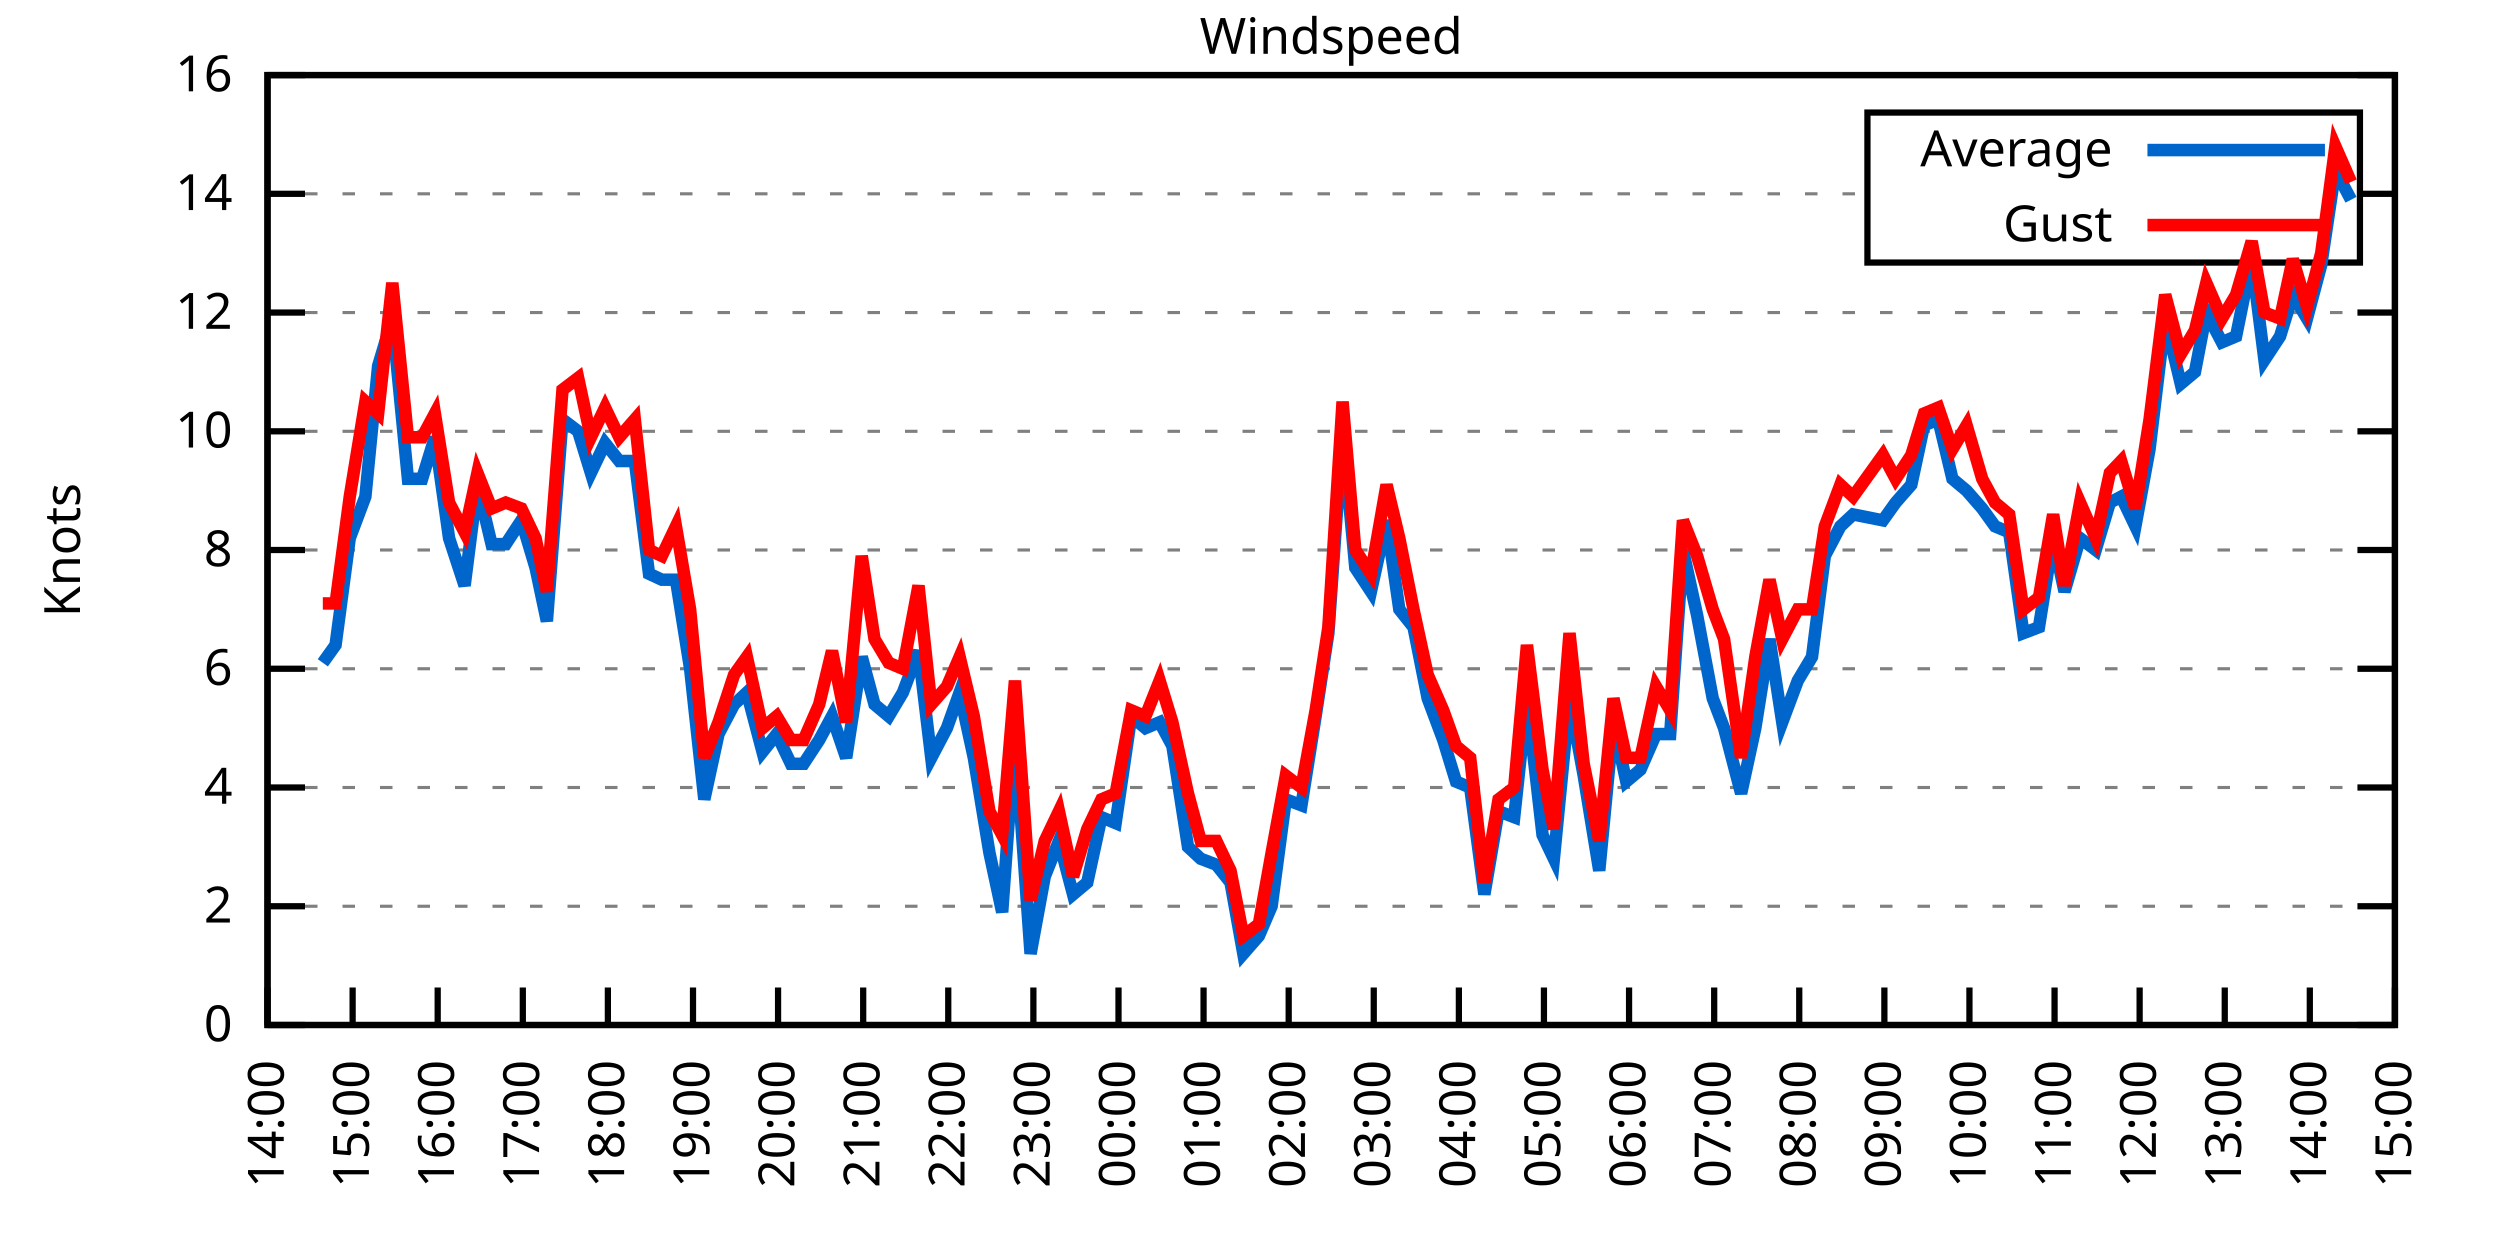
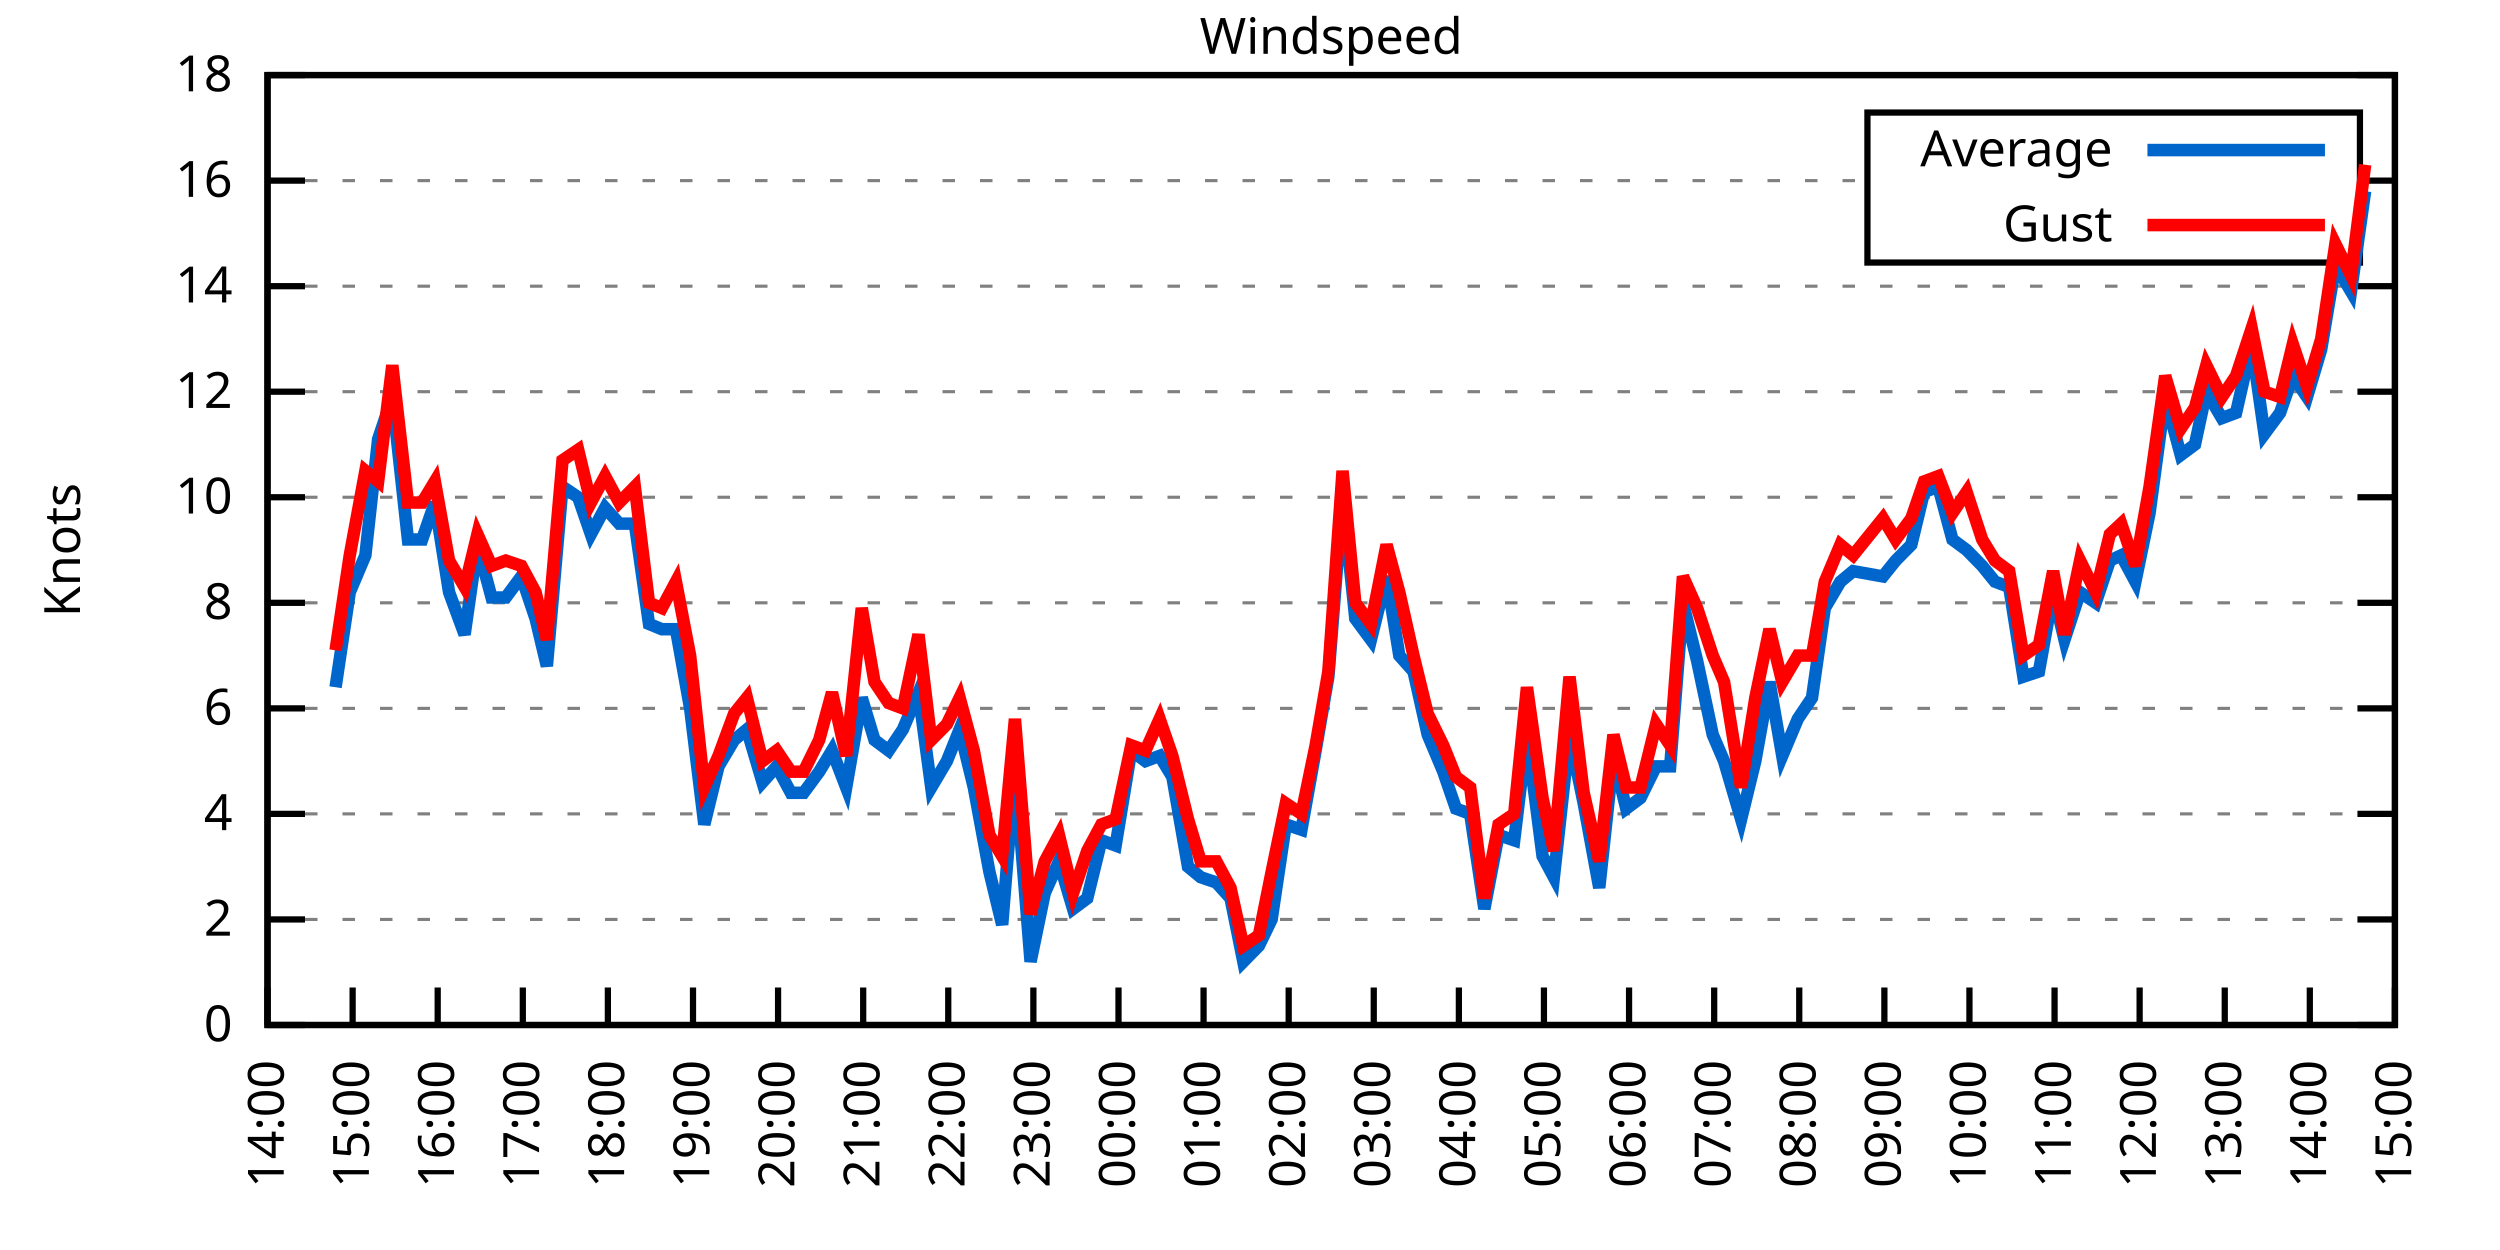
<svg xmlns="http://www.w3.org/2000/svg" xmlns:xlink="http://www.w3.org/1999/xlink" width="400" height="200" viewBox="0 0 400 200">
  <g id="gnuplot_canvas">
    <rect x="0" y="0" width="400" height="200" fill="none" />
    <defs>
      <circle id="gpDot" r="0.5" stroke-width="0.5" stroke="currentColor" />
      <path id="gpPt0" stroke-width="0.333" stroke="currentColor" d="M-1,0 h2 M0,-1 v2" />
      <path id="gpPt1" stroke-width="0.333" stroke="currentColor" d="M-1,-1 L1,1 M1,-1 L-1,1" />
      <path id="gpPt2" stroke-width="0.333" stroke="currentColor" d="M-1,0 L1,0 M0,-1 L0,1 M-1,-1 L1,1 M-1,1 L1,-1" />
      <rect id="gpPt3" stroke-width="0.333" stroke="currentColor" x="-1" y="-1" width="2" height="2" />
      <rect id="gpPt4" stroke-width="0.333" stroke="currentColor" fill="currentColor" x="-1" y="-1" width="2" height="2" />
      <circle id="gpPt5" stroke-width="0.333" stroke="currentColor" cx="0" cy="0" r="1" />
      <use xlink:href="#gpPt5" id="gpPt6" fill="currentColor" stroke="none" />
      <path id="gpPt7" stroke-width="0.333" stroke="currentColor" d="M0,-1.33 L-1.33,0.67 L1.33,0.67 z" />
      <use xlink:href="#gpPt7" id="gpPt8" fill="currentColor" stroke="none" />
      <use xlink:href="#gpPt7" id="gpPt9" stroke="currentColor" transform="rotate(180)" />
      <use xlink:href="#gpPt9" id="gpPt10" fill="currentColor" stroke="none" />
      <use xlink:href="#gpPt3" id="gpPt11" stroke="currentColor" transform="rotate(45)" />
      <use xlink:href="#gpPt11" id="gpPt12" fill="currentColor" stroke="none" />
      <path id="gpPt13" stroke-width="0.333" stroke="currentColor" d="M0,1.330 L1.265,0.411 L0.782,-1.067 L-0.782,-1.076 L-1.265,0.411 z" />
      <use xlink:href="#gpPt13" id="gpPt14" fill="currentColor" stroke="none" />
      <filter id="textbox" filterUnits="objectBoundingBox" x="0" y="0" height="1" width="1">
        <feFlood flood-color="white" flood-opacity="1" result="bgnd" />
        <feComposite in="SourceGraphic" in2="bgnd" operator="atop" />
      </filter>
      <filter id="greybox" filterUnits="objectBoundingBox" x="0" y="0" height="1" width="1">
        <feFlood flood-color="lightgrey" flood-opacity="1" result="grey" />
        <feComposite in="SourceGraphic" in2="grey" operator="atop" />
      </filter>
    </defs>
    <g fill="none" color="white" stroke="currentColor" stroke-width="1.00" stroke-linecap="butt" stroke-linejoin="miter">
</g>
    <g fill="none" color="black" stroke="currentColor" stroke-width="1.00" stroke-linecap="butt" stroke-linejoin="miter">
      <g stroke="none" shape-rendering="crispEdges">
        <polygon fill="rgb(255, 255, 255)" points="42.80,164.00 383.18,164.00 383.18,12.02 42.80,12.02 " />
      </g>
    </g>
    <g fill="none" color="black" stroke="currentColor" stroke-width="1.00" stroke-linecap="butt" stroke-linejoin="miter">
</g>
    <g fill="none" color="black" stroke="black" stroke-width="0.50" stroke-linecap="butt" stroke-linejoin="miter">
</g>
    <g fill="none" color="gray" stroke="currentColor" stroke-width="0.50" stroke-linecap="butt" stroke-linejoin="miter">
      <path stroke="gray" stroke-dasharray="2,4" class="gridline" d="M42.80,164.00 L383.19,164.00  " />
    </g>
    <g fill="none" color="gray" stroke="gray" stroke-width="1.00" stroke-linecap="butt" stroke-linejoin="miter">
</g>
    <g fill="none" color="black" stroke="currentColor" stroke-width="1.00" stroke-linecap="butt" stroke-linejoin="miter">
      <path stroke="black" d="M42.80,164.00 L48.80,164.00 M383.19,164.00 L377.19,164.00  " />
      <g transform="translate(37.20,166.60)" stroke="none" fill="black" font-family="Sans" font-size="8.00" text-anchor="end">
        <text>
          <tspan font-family="Sans"> 0</tspan>
        </text>
      </g>
    </g>
    <g fill="none" color="black" stroke="currentColor" stroke-width="1.00" stroke-linecap="butt" stroke-linejoin="miter">
</g>
    <g fill="none" color="black" stroke="black" stroke-width="0.50" stroke-linecap="butt" stroke-linejoin="miter">
</g>
    <g fill="none" color="gray" stroke="currentColor" stroke-width="0.50" stroke-linecap="butt" stroke-linejoin="miter">
-       <path stroke="gray" stroke-dasharray="2,4" class="gridline" d="M42.80,145.00 L383.19,145.00  " />
-     </g>
-     <g fill="none" color="gray" stroke="gray" stroke-width="1.00" stroke-linecap="butt" stroke-linejoin="miter">
- </g>
-     <g fill="none" color="black" stroke="currentColor" stroke-width="1.00" stroke-linecap="butt" stroke-linejoin="miter">
-       <path stroke="black" d="M42.80,145.00 L48.80,145.00 M383.19,145.00 L377.19,145.00  " />
-       <g transform="translate(37.20,147.60)" stroke="none" fill="black" font-family="Sans" font-size="8.00" text-anchor="end">
+       <path stroke="gray" stroke-dasharray="2,4" class="gridline" d="M42.80,147.11 L383.19,147.11  " />
+     </g>
+     <g fill="none" color="gray" stroke="gray" stroke-width="1.00" stroke-linecap="butt" stroke-linejoin="miter">
+ </g>
+     <g fill="none" color="black" stroke="currentColor" stroke-width="1.00" stroke-linecap="butt" stroke-linejoin="miter">
+       <path stroke="black" d="M42.80,147.11 L48.80,147.11 M383.19,147.11 L377.19,147.11  " />
+       <g transform="translate(37.20,149.71)" stroke="none" fill="black" font-family="Sans" font-size="8.00" text-anchor="end">
        <text>
          <tspan font-family="Sans"> 2</tspan>
        </text>
      </g>
    </g>
    <g fill="none" color="black" stroke="currentColor" stroke-width="1.00" stroke-linecap="butt" stroke-linejoin="miter">
</g>
    <g fill="none" color="black" stroke="black" stroke-width="0.50" stroke-linecap="butt" stroke-linejoin="miter">
</g>
    <g fill="none" color="gray" stroke="currentColor" stroke-width="0.50" stroke-linecap="butt" stroke-linejoin="miter">
-       <path stroke="gray" stroke-dasharray="2,4" class="gridline" d="M42.80,126.00 L383.19,126.00  " />
-     </g>
-     <g fill="none" color="gray" stroke="gray" stroke-width="1.00" stroke-linecap="butt" stroke-linejoin="miter">
- </g>
-     <g fill="none" color="black" stroke="currentColor" stroke-width="1.00" stroke-linecap="butt" stroke-linejoin="miter">
-       <path stroke="black" d="M42.80,126.00 L48.80,126.00 M383.19,126.00 L377.19,126.00  " />
-       <g transform="translate(37.20,128.60)" stroke="none" fill="black" font-family="Sans" font-size="8.00" text-anchor="end">
+       <path stroke="gray" stroke-dasharray="2,4" class="gridline" d="M42.80,130.22 L383.19,130.22  " />
+     </g>
+     <g fill="none" color="gray" stroke="gray" stroke-width="1.00" stroke-linecap="butt" stroke-linejoin="miter">
+ </g>
+     <g fill="none" color="black" stroke="currentColor" stroke-width="1.00" stroke-linecap="butt" stroke-linejoin="miter">
+       <path stroke="black" d="M42.80,130.22 L48.80,130.22 M383.19,130.22 L377.19,130.22  " />
+       <g transform="translate(37.20,132.82)" stroke="none" fill="black" font-family="Sans" font-size="8.00" text-anchor="end">
        <text>
          <tspan font-family="Sans"> 4</tspan>
        </text>
      </g>
    </g>
    <g fill="none" color="black" stroke="currentColor" stroke-width="1.00" stroke-linecap="butt" stroke-linejoin="miter">
</g>
    <g fill="none" color="black" stroke="black" stroke-width="0.50" stroke-linecap="butt" stroke-linejoin="miter">
</g>
    <g fill="none" color="gray" stroke="currentColor" stroke-width="0.50" stroke-linecap="butt" stroke-linejoin="miter">
-       <path stroke="gray" stroke-dasharray="2,4" class="gridline" d="M42.80,107.00 L383.19,107.00  " />
-     </g>
-     <g fill="none" color="gray" stroke="gray" stroke-width="1.00" stroke-linecap="butt" stroke-linejoin="miter">
- </g>
-     <g fill="none" color="black" stroke="currentColor" stroke-width="1.00" stroke-linecap="butt" stroke-linejoin="miter">
-       <path stroke="black" d="M42.80,107.00 L48.80,107.00 M383.19,107.00 L377.19,107.00  " />
-       <g transform="translate(37.20,109.60)" stroke="none" fill="black" font-family="Sans" font-size="8.00" text-anchor="end">
+       <path stroke="gray" stroke-dasharray="2,4" class="gridline" d="M42.80,113.34 L383.19,113.34  " />
+     </g>
+     <g fill="none" color="gray" stroke="gray" stroke-width="1.00" stroke-linecap="butt" stroke-linejoin="miter">
+ </g>
+     <g fill="none" color="black" stroke="currentColor" stroke-width="1.00" stroke-linecap="butt" stroke-linejoin="miter">
+       <path stroke="black" d="M42.80,113.34 L48.80,113.34 M383.19,113.34 L377.19,113.34  " />
+       <g transform="translate(37.20,115.94)" stroke="none" fill="black" font-family="Sans" font-size="8.00" text-anchor="end">
        <text>
          <tspan font-family="Sans"> 6</tspan>
        </text>
      </g>
    </g>
    <g fill="none" color="black" stroke="currentColor" stroke-width="1.00" stroke-linecap="butt" stroke-linejoin="miter">
</g>
    <g fill="none" color="black" stroke="black" stroke-width="0.50" stroke-linecap="butt" stroke-linejoin="miter">
</g>
    <g fill="none" color="gray" stroke="currentColor" stroke-width="0.50" stroke-linecap="butt" stroke-linejoin="miter">
-       <path stroke="gray" stroke-dasharray="2,4" class="gridline" d="M42.80,88.00 L383.19,88.00  " />
-     </g>
-     <g fill="none" color="gray" stroke="gray" stroke-width="1.00" stroke-linecap="butt" stroke-linejoin="miter">
- </g>
-     <g fill="none" color="black" stroke="currentColor" stroke-width="1.00" stroke-linecap="butt" stroke-linejoin="miter">
-       <path stroke="black" d="M42.80,88.00 L48.80,88.00 M383.19,88.00 L377.19,88.00  " />
-       <g transform="translate(37.20,90.60)" stroke="none" fill="black" font-family="Sans" font-size="8.00" text-anchor="end">
+       <path stroke="gray" stroke-dasharray="2,4" class="gridline" d="M42.80,96.45 L383.19,96.45  " />
+     </g>
+     <g fill="none" color="gray" stroke="gray" stroke-width="1.00" stroke-linecap="butt" stroke-linejoin="miter">
+ </g>
+     <g fill="none" color="black" stroke="currentColor" stroke-width="1.00" stroke-linecap="butt" stroke-linejoin="miter">
+       <path stroke="black" d="M42.80,96.45 L48.80,96.45 M383.19,96.45 L377.19,96.45  " />
+       <g transform="translate(37.20,99.05)" stroke="none" fill="black" font-family="Sans" font-size="8.00" text-anchor="end">
        <text>
          <tspan font-family="Sans"> 8</tspan>
        </text>
      </g>
    </g>
    <g fill="none" color="black" stroke="currentColor" stroke-width="1.00" stroke-linecap="butt" stroke-linejoin="miter">
</g>
    <g fill="none" color="black" stroke="black" stroke-width="0.50" stroke-linecap="butt" stroke-linejoin="miter">
</g>
    <g fill="none" color="gray" stroke="currentColor" stroke-width="0.50" stroke-linecap="butt" stroke-linejoin="miter">
-       <path stroke="gray" stroke-dasharray="2,4" class="gridline" d="M42.80,69.01 L383.19,69.01  " />
-     </g>
-     <g fill="none" color="gray" stroke="gray" stroke-width="1.00" stroke-linecap="butt" stroke-linejoin="miter">
- </g>
-     <g fill="none" color="black" stroke="currentColor" stroke-width="1.00" stroke-linecap="butt" stroke-linejoin="miter">
-       <path stroke="black" d="M42.80,69.01 L48.80,69.01 M383.19,69.01 L377.19,69.01  " />
-       <g transform="translate(37.20,71.61)" stroke="none" fill="black" font-family="Sans" font-size="8.00" text-anchor="end">
+       <path stroke="gray" stroke-dasharray="2,4" class="gridline" d="M42.80,79.56 L383.19,79.56  " />
+     </g>
+     <g fill="none" color="gray" stroke="gray" stroke-width="1.00" stroke-linecap="butt" stroke-linejoin="miter">
+ </g>
+     <g fill="none" color="black" stroke="currentColor" stroke-width="1.00" stroke-linecap="butt" stroke-linejoin="miter">
+       <path stroke="black" d="M42.80,79.56 L48.80,79.56 M383.19,79.56 L377.19,79.56  " />
+       <g transform="translate(37.20,82.16)" stroke="none" fill="black" font-family="Sans" font-size="8.00" text-anchor="end">
        <text>
          <tspan font-family="Sans"> 10</tspan>
        </text>
      </g>
    </g>
    <g fill="none" color="black" stroke="currentColor" stroke-width="1.00" stroke-linecap="butt" stroke-linejoin="miter">
</g>
    <g fill="none" color="black" stroke="black" stroke-width="0.50" stroke-linecap="butt" stroke-linejoin="miter">
</g>
    <g fill="none" color="gray" stroke="currentColor" stroke-width="0.50" stroke-linecap="butt" stroke-linejoin="miter">
-       <path stroke="gray" stroke-dasharray="2,4" class="gridline" d="M42.80,50.01 L383.19,50.01  " />
-     </g>
-     <g fill="none" color="gray" stroke="gray" stroke-width="1.00" stroke-linecap="butt" stroke-linejoin="miter">
- </g>
-     <g fill="none" color="black" stroke="currentColor" stroke-width="1.00" stroke-linecap="butt" stroke-linejoin="miter">
-       <path stroke="black" d="M42.80,50.01 L48.80,50.01 M383.19,50.01 L377.19,50.01  " />
-       <g transform="translate(37.20,52.61)" stroke="none" fill="black" font-family="Sans" font-size="8.00" text-anchor="end">
+       <path stroke="gray" stroke-dasharray="2,4" class="gridline" d="M42.80,62.67 L383.19,62.67  " />
+     </g>
+     <g fill="none" color="gray" stroke="gray" stroke-width="1.00" stroke-linecap="butt" stroke-linejoin="miter">
+ </g>
+     <g fill="none" color="black" stroke="currentColor" stroke-width="1.00" stroke-linecap="butt" stroke-linejoin="miter">
+       <path stroke="black" d="M42.80,62.67 L48.80,62.67 M383.19,62.67 L377.19,62.67  " />
+       <g transform="translate(37.20,65.27)" stroke="none" fill="black" font-family="Sans" font-size="8.00" text-anchor="end">
        <text>
          <tspan font-family="Sans"> 12</tspan>
        </text>
      </g>
    </g>
    <g fill="none" color="black" stroke="currentColor" stroke-width="1.00" stroke-linecap="butt" stroke-linejoin="miter">
</g>
    <g fill="none" color="black" stroke="black" stroke-width="0.50" stroke-linecap="butt" stroke-linejoin="miter">
</g>
    <g fill="none" color="gray" stroke="currentColor" stroke-width="0.50" stroke-linecap="butt" stroke-linejoin="miter">
-       <path stroke="gray" stroke-dasharray="2,4" class="gridline" d="M42.80,31.01 L298.79,31.01 M377.59,31.01 L383.19,31.01  " />
-     </g>
-     <g fill="none" color="gray" stroke="gray" stroke-width="1.00" stroke-linecap="butt" stroke-linejoin="miter">
- </g>
-     <g fill="none" color="black" stroke="currentColor" stroke-width="1.00" stroke-linecap="butt" stroke-linejoin="miter">
-       <path stroke="black" d="M42.80,31.01 L48.80,31.01 M383.19,31.01 L377.19,31.01  " />
-       <g transform="translate(37.20,33.61)" stroke="none" fill="black" font-family="Sans" font-size="8.00" text-anchor="end">
+       <path stroke="gray" stroke-dasharray="2,4" class="gridline" d="M42.80,45.79 L383.19,45.79  " />
+     </g>
+     <g fill="none" color="gray" stroke="gray" stroke-width="1.00" stroke-linecap="butt" stroke-linejoin="miter">
+ </g>
+     <g fill="none" color="black" stroke="currentColor" stroke-width="1.00" stroke-linecap="butt" stroke-linejoin="miter">
+       <path stroke="black" d="M42.80,45.79 L48.80,45.79 M383.19,45.79 L377.19,45.79  " />
+       <g transform="translate(37.20,48.39)" stroke="none" fill="black" font-family="Sans" font-size="8.00" text-anchor="end">
        <text>
          <tspan font-family="Sans"> 14</tspan>
+         </text>
+       </g>
+     </g>
+     <g fill="none" color="black" stroke="currentColor" stroke-width="1.00" stroke-linecap="butt" stroke-linejoin="miter">
+ </g>
+     <g fill="none" color="black" stroke="black" stroke-width="0.50" stroke-linecap="butt" stroke-linejoin="miter">
+ </g>
+     <g fill="none" color="gray" stroke="currentColor" stroke-width="0.50" stroke-linecap="butt" stroke-linejoin="miter">
+       <path stroke="gray" stroke-dasharray="2,4" class="gridline" d="M42.80,28.90 L298.79,28.90 M377.59,28.90 L383.19,28.90  " />
+     </g>
+     <g fill="none" color="gray" stroke="gray" stroke-width="1.00" stroke-linecap="butt" stroke-linejoin="miter">
+ </g>
+     <g fill="none" color="black" stroke="currentColor" stroke-width="1.00" stroke-linecap="butt" stroke-linejoin="miter">
+       <path stroke="black" d="M42.80,28.90 L48.80,28.90 M383.19,28.90 L377.19,28.90  " />
+       <g transform="translate(37.20,31.50)" stroke="none" fill="black" font-family="Sans" font-size="8.00" text-anchor="end">
+         <text>
+           <tspan font-family="Sans"> 16</tspan>
        </text>
      </g>
    </g>
    <g fill="none" color="black" stroke="currentColor" stroke-width="1.00" stroke-linecap="butt" stroke-linejoin="miter">
</g>
    <g fill="none" color="black" stroke="black" stroke-width="0.50" stroke-linecap="butt" stroke-linejoin="miter">
</g>
    <g fill="none" color="gray" stroke="currentColor" stroke-width="0.50" stroke-linecap="butt" stroke-linejoin="miter">
      <path stroke="gray" stroke-dasharray="2,4" class="gridline" d="M42.80,12.01 L383.19,12.01  " />
    </g>
    <g fill="none" color="gray" stroke="gray" stroke-width="1.00" stroke-linecap="butt" stroke-linejoin="miter">
</g>
    <g fill="none" color="black" stroke="currentColor" stroke-width="1.00" stroke-linecap="butt" stroke-linejoin="miter">
      <path stroke="black" d="M42.80,12.01 L48.80,12.01 M383.19,12.01 L377.19,12.01  " />
      <g transform="translate(37.20,14.61)" stroke="none" fill="black" font-family="Sans" font-size="8.00" text-anchor="end">
        <text>
-           <tspan font-family="Sans"> 16</tspan>
+           <tspan font-family="Sans"> 18</tspan>
        </text>
      </g>
    </g>
    <g fill="none" color="black" stroke="currentColor" stroke-width="1.00" stroke-linecap="butt" stroke-linejoin="miter">
      <path stroke="black" d="M42.80,164.00 L42.80,158.00  " />
      <g transform="translate(45.40,169.60) rotate(270.00)" stroke="none" fill="black" font-family="Sans" font-size="8.00" text-anchor="end">
        <text>
          <tspan font-family="Sans">14:00</tspan>
        </text>
      </g>
    </g>
    <g fill="none" color="black" stroke="currentColor" stroke-width="1.00" stroke-linecap="butt" stroke-linejoin="miter">
      <path stroke="black" d="M56.42,164.00 L56.42,158.00  " />
      <g transform="translate(59.02,169.60) rotate(270.00)" stroke="none" fill="black" font-family="Sans" font-size="8.00" text-anchor="end">
        <text>
          <tspan font-family="Sans">15:00</tspan>
        </text>
      </g>
    </g>
    <g fill="none" color="black" stroke="currentColor" stroke-width="1.00" stroke-linecap="butt" stroke-linejoin="miter">
      <path stroke="black" d="M70.03,164.00 L70.03,158.00  " />
      <g transform="translate(72.63,169.60) rotate(270.00)" stroke="none" fill="black" font-family="Sans" font-size="8.00" text-anchor="end">
        <text>
          <tspan font-family="Sans">16:00</tspan>
        </text>
      </g>
    </g>
    <g fill="none" color="black" stroke="currentColor" stroke-width="1.00" stroke-linecap="butt" stroke-linejoin="miter">
      <path stroke="black" d="M83.65,164.00 L83.65,158.00  " />
      <g transform="translate(86.25,169.60) rotate(270.00)" stroke="none" fill="black" font-family="Sans" font-size="8.00" text-anchor="end">
        <text>
          <tspan font-family="Sans">17:00</tspan>
        </text>
      </g>
    </g>
    <g fill="none" color="black" stroke="currentColor" stroke-width="1.00" stroke-linecap="butt" stroke-linejoin="miter">
      <path stroke="black" d="M97.26,164.00 L97.26,158.00  " />
      <g transform="translate(99.86,169.60) rotate(270.00)" stroke="none" fill="black" font-family="Sans" font-size="8.00" text-anchor="end">
        <text>
          <tspan font-family="Sans">18:00</tspan>
        </text>
      </g>
    </g>
    <g fill="none" color="black" stroke="currentColor" stroke-width="1.00" stroke-linecap="butt" stroke-linejoin="miter">
      <path stroke="black" d="M110.88,164.00 L110.88,158.00  " />
      <g transform="translate(113.48,169.60) rotate(270.00)" stroke="none" fill="black" font-family="Sans" font-size="8.00" text-anchor="end">
        <text>
          <tspan font-family="Sans">19:00</tspan>
        </text>
      </g>
    </g>
    <g fill="none" color="black" stroke="currentColor" stroke-width="1.00" stroke-linecap="butt" stroke-linejoin="miter">
      <path stroke="black" d="M124.49,164.00 L124.49,158.00  " />
      <g transform="translate(127.09,169.60) rotate(270.00)" stroke="none" fill="black" font-family="Sans" font-size="8.00" text-anchor="end">
        <text>
          <tspan font-family="Sans">20:00</tspan>
        </text>
      </g>
    </g>
    <g fill="none" color="black" stroke="currentColor" stroke-width="1.00" stroke-linecap="butt" stroke-linejoin="miter">
      <path stroke="black" d="M138.11,164.00 L138.11,158.00  " />
      <g transform="translate(140.71,169.60) rotate(270.00)" stroke="none" fill="black" font-family="Sans" font-size="8.00" text-anchor="end">
        <text>
          <tspan font-family="Sans">21:00</tspan>
        </text>
      </g>
    </g>
    <g fill="none" color="black" stroke="currentColor" stroke-width="1.00" stroke-linecap="butt" stroke-linejoin="miter">
      <path stroke="black" d="M151.72,164.00 L151.72,158.00  " />
      <g transform="translate(154.32,169.60) rotate(270.00)" stroke="none" fill="black" font-family="Sans" font-size="8.00" text-anchor="end">
        <text>
          <tspan font-family="Sans">22:00</tspan>
        </text>
      </g>
    </g>
    <g fill="none" color="black" stroke="currentColor" stroke-width="1.00" stroke-linecap="butt" stroke-linejoin="miter">
      <path stroke="black" d="M165.34,164.00 L165.34,158.00  " />
      <g transform="translate(167.94,169.60) rotate(270.00)" stroke="none" fill="black" font-family="Sans" font-size="8.00" text-anchor="end">
        <text>
          <tspan font-family="Sans">23:00</tspan>
        </text>
      </g>
    </g>
    <g fill="none" color="black" stroke="currentColor" stroke-width="1.00" stroke-linecap="butt" stroke-linejoin="miter">
      <path stroke="black" d="M178.96,164.00 L178.96,158.00  " />
      <g transform="translate(181.56,169.60) rotate(270.00)" stroke="none" fill="black" font-family="Sans" font-size="8.00" text-anchor="end">
        <text>
          <tspan font-family="Sans">00:00</tspan>
        </text>
      </g>
    </g>
    <g fill="none" color="black" stroke="currentColor" stroke-width="1.00" stroke-linecap="butt" stroke-linejoin="miter">
      <path stroke="black" d="M192.57,164.00 L192.57,158.00  " />
      <g transform="translate(195.17,169.60) rotate(270.00)" stroke="none" fill="black" font-family="Sans" font-size="8.00" text-anchor="end">
        <text>
          <tspan font-family="Sans">01:00</tspan>
        </text>
      </g>
    </g>
    <g fill="none" color="black" stroke="currentColor" stroke-width="1.00" stroke-linecap="butt" stroke-linejoin="miter">
      <path stroke="black" d="M206.19,164.00 L206.19,158.00  " />
      <g transform="translate(208.79,169.60) rotate(270.00)" stroke="none" fill="black" font-family="Sans" font-size="8.00" text-anchor="end">
        <text>
          <tspan font-family="Sans">02:00</tspan>
        </text>
      </g>
    </g>
    <g fill="none" color="black" stroke="currentColor" stroke-width="1.00" stroke-linecap="butt" stroke-linejoin="miter">
      <path stroke="black" d="M219.80,164.00 L219.80,158.00  " />
      <g transform="translate(222.40,169.60) rotate(270.00)" stroke="none" fill="black" font-family="Sans" font-size="8.00" text-anchor="end">
        <text>
          <tspan font-family="Sans">03:00</tspan>
        </text>
      </g>
    </g>
    <g fill="none" color="black" stroke="currentColor" stroke-width="1.00" stroke-linecap="butt" stroke-linejoin="miter">
      <path stroke="black" d="M233.42,164.00 L233.42,158.00  " />
      <g transform="translate(236.02,169.60) rotate(270.00)" stroke="none" fill="black" font-family="Sans" font-size="8.00" text-anchor="end">
        <text>
          <tspan font-family="Sans">04:00</tspan>
        </text>
      </g>
    </g>
    <g fill="none" color="black" stroke="currentColor" stroke-width="1.00" stroke-linecap="butt" stroke-linejoin="miter">
      <path stroke="black" d="M247.03,164.00 L247.03,158.00  " />
      <g transform="translate(249.63,169.60) rotate(270.00)" stroke="none" fill="black" font-family="Sans" font-size="8.00" text-anchor="end">
        <text>
          <tspan font-family="Sans">05:00</tspan>
        </text>
      </g>
    </g>
    <g fill="none" color="black" stroke="currentColor" stroke-width="1.00" stroke-linecap="butt" stroke-linejoin="miter">
      <path stroke="black" d="M260.65,164.00 L260.65,158.00  " />
      <g transform="translate(263.25,169.60) rotate(270.00)" stroke="none" fill="black" font-family="Sans" font-size="8.00" text-anchor="end">
        <text>
          <tspan font-family="Sans">06:00</tspan>
        </text>
      </g>
    </g>
    <g fill="none" color="black" stroke="currentColor" stroke-width="1.00" stroke-linecap="butt" stroke-linejoin="miter">
      <path stroke="black" d="M274.27,164.00 L274.27,158.00  " />
      <g transform="translate(276.87,169.60) rotate(270.00)" stroke="none" fill="black" font-family="Sans" font-size="8.00" text-anchor="end">
        <text>
          <tspan font-family="Sans">07:00</tspan>
        </text>
      </g>
    </g>
    <g fill="none" color="black" stroke="currentColor" stroke-width="1.00" stroke-linecap="butt" stroke-linejoin="miter">
      <path stroke="black" d="M287.88,164.00 L287.88,158.00  " />
      <g transform="translate(290.48,169.60) rotate(270.00)" stroke="none" fill="black" font-family="Sans" font-size="8.00" text-anchor="end">
        <text>
          <tspan font-family="Sans">08:00</tspan>
        </text>
      </g>
    </g>
    <g fill="none" color="black" stroke="currentColor" stroke-width="1.00" stroke-linecap="butt" stroke-linejoin="miter">
      <path stroke="black" d="M301.50,164.00 L301.50,158.00  " />
      <g transform="translate(304.10,169.60) rotate(270.00)" stroke="none" fill="black" font-family="Sans" font-size="8.00" text-anchor="end">
        <text>
          <tspan font-family="Sans">09:00</tspan>
        </text>
      </g>
    </g>
    <g fill="none" color="black" stroke="currentColor" stroke-width="1.00" stroke-linecap="butt" stroke-linejoin="miter">
      <path stroke="black" d="M315.11,164.00 L315.11,158.00  " />
      <g transform="translate(317.71,169.60) rotate(270.00)" stroke="none" fill="black" font-family="Sans" font-size="8.00" text-anchor="end">
        <text>
          <tspan font-family="Sans">10:00</tspan>
        </text>
      </g>
    </g>
    <g fill="none" color="black" stroke="currentColor" stroke-width="1.00" stroke-linecap="butt" stroke-linejoin="miter">
      <path stroke="black" d="M328.73,164.00 L328.73,158.00  " />
      <g transform="translate(331.33,169.60) rotate(270.00)" stroke="none" fill="black" font-family="Sans" font-size="8.00" text-anchor="end">
        <text>
          <tspan font-family="Sans">11:00</tspan>
        </text>
      </g>
    </g>
    <g fill="none" color="black" stroke="currentColor" stroke-width="1.00" stroke-linecap="butt" stroke-linejoin="miter">
      <path stroke="black" d="M342.34,164.00 L342.34,158.00  " />
      <g transform="translate(344.94,169.60) rotate(270.00)" stroke="none" fill="black" font-family="Sans" font-size="8.00" text-anchor="end">
        <text>
          <tspan font-family="Sans">12:00</tspan>
        </text>
      </g>
    </g>
    <g fill="none" color="black" stroke="currentColor" stroke-width="1.00" stroke-linecap="butt" stroke-linejoin="miter">
      <path stroke="black" d="M355.96,164.00 L355.96,158.00  " />
      <g transform="translate(358.56,169.60) rotate(270.00)" stroke="none" fill="black" font-family="Sans" font-size="8.00" text-anchor="end">
        <text>
          <tspan font-family="Sans">13:00</tspan>
        </text>
      </g>
    </g>
    <g fill="none" color="black" stroke="currentColor" stroke-width="1.00" stroke-linecap="butt" stroke-linejoin="miter">
      <path stroke="black" d="M369.57,164.00 L369.57,158.00  " />
      <g transform="translate(372.17,169.60) rotate(270.00)" stroke="none" fill="black" font-family="Sans" font-size="8.00" text-anchor="end">
        <text>
          <tspan font-family="Sans">14:00</tspan>
        </text>
      </g>
    </g>
    <g fill="none" color="black" stroke="currentColor" stroke-width="1.00" stroke-linecap="butt" stroke-linejoin="miter">
      <path stroke="black" d="M383.19,164.00 L383.19,158.00  " />
      <g transform="translate(385.79,169.60) rotate(270.00)" stroke="none" fill="black" font-family="Sans" font-size="8.00" text-anchor="end">
        <text>
          <tspan font-family="Sans">15:00</tspan>
        </text>
      </g>
    </g>
    <g fill="none" color="black" stroke="currentColor" stroke-width="1.00" stroke-linecap="butt" stroke-linejoin="miter">
</g>
    <g fill="none" color="black" stroke="currentColor" stroke-width="1.00" stroke-linecap="butt" stroke-linejoin="miter">
      <path stroke="black" d="M42.80,12.01 L42.80,164.00 L383.19,164.00 L383.19,12.01 L42.80,12.01 Z  " />
    </g>
    <g fill="none" color="black" stroke="currentColor" stroke-width="1.00" stroke-linecap="butt" stroke-linejoin="miter">
</g>
    <g fill="none" color="black" stroke="currentColor" stroke-width="1.00" stroke-linecap="butt" stroke-linejoin="miter">
      <path stroke="black" d="M298.79,42.01 L298.79,18.01 L377.59,18.01 L377.59,42.01 L298.79,42.01 Z  " />
    </g>
    <g id="Windspeed_plot_1">
      <g fill="none" color="white" stroke="black" stroke-width="2.00" stroke-linecap="butt" stroke-linejoin="miter">
</g>
      <g fill="none" color="black" stroke="currentColor" stroke-width="2.00" stroke-linecap="butt" stroke-linejoin="miter">
        <g transform="translate(337.99,26.61)" stroke="none" fill="black" font-family="Sans" font-size="8.00" text-anchor="end">
          <text>
            <tspan font-family="Sans">Average</tspan>
          </text>
        </g>
      </g>
      <g fill="none" color="black" stroke="currentColor" stroke-width="2.00" stroke-linecap="butt" stroke-linejoin="miter">
-         <path stroke="rgb(  0, 102, 204)" d="M343.59,24.01 L371.99,24.01 M51.65,106.05 L53.69,103.20 L55.96,86.11 L58.46,79.46 L60.50,58.56 L62.77,50.96   L65.27,76.61 L67.54,76.61 L69.58,69.96 L71.85,86.11 L74.34,93.70 L76.39,77.56 L78.65,87.06 L80.92,87.06   L83.42,83.26 L85.69,90.85 L87.50,99.40 L90.00,67.11 L92.50,69.01 L94.54,75.66 L96.81,70.91 L99.08,73.76   L101.57,73.76 L103.84,91.80 L105.89,92.75 L108.15,92.75 L110.42,107.00 L112.69,127.90 L114.96,117.45 L117.46,112.70   L119.50,110.80 L122.00,120.30 L124.27,117.45 L126.54,122.20 L128.58,122.20 L131.07,118.40 L133.12,114.60 L135.39,121.25   L137.88,105.10 L139.92,112.70 L142.19,114.60 L144.46,110.80 L146.96,104.15 L149.00,121.25 L151.50,116.50 L153.54,110.80   L155.81,121.25 L158.31,136.45 L160.35,145.95 L162.39,117.45 L164.89,152.60 L167.16,140.25 L169.43,134.55 L171.69,143.10   L173.96,141.20 L176.23,130.75 L178.50,131.70 L181.00,114.60 L183.27,116.50 L185.54,115.55 L187.58,119.35 L190.08,135.50   L192.12,137.40 L194.61,138.35 L196.88,141.20 L198.93,152.60 L201.42,149.75 L203.46,145.00 L205.73,127.90 L208.23,128.85   L210.50,114.60 L212.54,101.30 L214.81,69.01 L216.85,90.85 L219.35,94.65 L221.85,83.26 L223.89,97.50 L226.16,100.35   L228.43,111.75 L230.92,118.40 L232.96,125.05 L235.23,126.00 L237.50,143.10 L239.77,129.80 L242.27,130.75 L244.31,111.75   L246.81,133.60 L248.62,137.40 L251.12,111.75 L253.39,124.10 L255.88,139.30 L258.15,115.55 L260.20,125.05 L262.47,123.15   L264.96,117.45 L267.23,117.45 L269.27,88.00 L271.54,98.45 L274.04,111.75 L275.85,116.50 L278.58,126.95 L280.85,116.50   L283.12,102.25 L285.16,115.55 L287.65,108.90 L289.92,105.10 L291.97,88.95 L294.46,84.21 L296.50,82.31 L301.27,83.26   L303.31,80.41 L305.81,77.56 L307.85,68.06 L310.12,67.11 L312.39,76.61 L314.66,78.51 L317.15,81.36 L319.20,84.21   L321.47,85.16 L323.74,101.30 L326.23,100.35 L328.50,86.11 L330.32,94.65 L332.81,86.11 L335.31,88.00 L337.58,80.41   L339.39,79.46 L341.66,84.21 L343.93,71.86 L346.43,50.96 L348.92,61.41 L351.19,59.51 L353.01,50.01 L355.50,54.76   L357.77,53.81 L360.27,41.46 L362.31,57.61 L364.81,53.81 L366.85,47.16 L369.12,50.96 L371.39,42.41 L373.66,27.21   L376.16,31.96  " />
+         <path stroke="rgb(  0, 102, 204)" d="M343.59,24.01 L371.99,24.01 M53.69,109.96 L55.96,94.76 L58.46,88.85 L60.50,70.27 L62.77,63.52 L65.27,86.32   L67.54,86.32 L69.58,80.41 L71.85,94.76 L74.34,101.52 L76.39,87.16 L78.65,95.60 L80.92,95.60 L83.42,92.23   L85.69,98.98 L87.50,106.58 L90.00,77.87 L92.50,79.56 L94.54,85.47 L96.81,81.25 L99.08,83.78 L101.57,83.78   L103.84,99.83 L105.89,100.67 L108.15,100.67 L110.42,113.34 L112.69,131.91 L114.96,122.62 L117.46,118.40 L119.50,116.71   L122.00,125.16 L124.27,122.62 L126.54,126.85 L128.58,126.85 L131.07,123.47 L133.12,120.09 L135.39,126.00 L137.88,111.65   L139.92,118.40 L142.19,120.09 L144.46,116.71 L146.96,110.80 L149.00,126.00 L151.50,121.78 L153.54,116.71 L155.81,126.00   L158.31,139.51 L160.35,147.96 L162.39,122.62 L164.89,153.87 L167.16,142.89 L169.43,137.82 L171.69,145.42 L173.96,143.73   L176.23,134.45 L178.50,135.29 L181.00,120.09 L183.27,121.78 L185.54,120.94 L187.58,124.31 L190.08,138.67 L192.12,140.36   L194.61,141.20 L196.88,143.73 L198.93,153.87 L201.42,151.33 L203.46,147.11 L205.73,131.91 L208.23,132.76 L210.50,120.09   L212.54,108.27 L214.81,79.56 L216.85,98.98 L219.35,102.36 L221.85,92.23 L223.89,104.89 L226.16,107.43 L228.43,117.56   L230.92,123.47 L232.96,129.38 L235.23,130.22 L237.50,145.42 L239.77,133.60 L242.27,134.45 L244.31,117.56 L246.81,136.98   L248.62,140.36 L251.12,117.56 L253.39,128.54 L255.88,142.05 L258.15,120.94 L260.20,129.38 L262.47,127.69 L264.96,122.62   L267.23,122.62 L269.27,96.45 L271.54,105.74 L274.04,117.56 L275.85,121.78 L278.58,131.07 L280.85,121.78 L283.12,109.11   L285.16,120.94 L287.65,115.03 L289.92,111.65 L291.97,97.29 L294.46,93.07 L296.50,91.38 L301.27,92.23 L303.31,89.69   L305.81,87.16 L307.85,78.72 L310.12,77.87 L312.39,86.32 L314.66,88.00 L317.15,90.54 L319.20,93.07 L321.47,93.92   L323.74,108.27 L326.23,107.43 L328.50,94.76 L330.32,102.36 L332.81,94.76 L335.31,96.45 L337.58,89.69 L339.39,88.85   L341.66,93.07 L343.93,82.09 L346.43,63.52 L348.92,72.81 L351.19,71.12 L353.01,62.67 L355.50,66.90 L357.77,66.05   L360.27,55.07 L362.31,69.43 L364.81,66.05 L366.85,60.14 L369.12,63.52 L371.39,55.92 L373.66,42.41 L376.16,46.63   L378.42,30.59  " />
      </g>
    </g>
    <g id="Windspeed_plot_2">
      <g fill="none" color="black" stroke="currentColor" stroke-width="2.00" stroke-linecap="butt" stroke-linejoin="miter">
        <g transform="translate(337.99,38.61)" stroke="none" fill="black" font-family="Sans" font-size="8.00" text-anchor="end">
          <text>
            <tspan font-family="Sans">Gust</tspan>
          </text>
        </g>
      </g>
      <g fill="none" color="black" stroke="currentColor" stroke-width="2.00" stroke-linecap="butt" stroke-linejoin="miter">
-         <path stroke="rgb(255,   0,   0)" d="M343.59,36.01 L371.99,36.01 M51.65,96.55 L53.69,96.55 L55.96,79.46 L58.46,64.26 L60.50,66.16 L62.77,45.26   L65.27,69.96 L67.54,69.96 L69.58,66.16 L71.85,80.41 L74.34,85.16 L76.39,75.66 L78.65,81.36 L80.92,80.41   L83.42,81.36 L85.69,86.11 L87.50,94.65 L90.00,62.36 L92.50,60.46 L94.54,69.96 L96.81,65.21 L99.08,69.96   L101.57,67.11 L103.84,88.00 L105.89,88.95 L108.15,84.21 L110.42,97.50 L112.69,121.25 L114.96,115.55 L117.46,107.95   L119.50,105.10 L122.00,116.50 L124.27,114.60 L126.54,118.40 L128.58,118.40 L131.07,112.70 L133.12,104.15 L135.39,115.55   L137.88,88.95 L139.92,102.25 L142.19,106.05 L144.46,107.00 L146.96,93.70 L149.00,112.70 L151.50,109.85 L153.54,105.10   L155.81,114.60 L158.31,129.80 L160.35,133.60 L162.39,108.90 L164.89,144.05 L167.16,134.55 L169.43,129.80 L171.69,140.25   L173.96,132.65 L176.23,127.90 L178.50,126.95 L181.00,113.65 L183.27,114.60 L185.54,108.90 L187.58,115.55 L190.08,126.95   L192.12,134.55 L194.61,134.55 L196.88,139.30 L198.93,149.75 L201.42,147.85 L203.46,136.45 L205.73,124.10 L208.23,126.00   L210.50,113.65 L212.54,100.35 L214.81,64.26 L216.85,88.00 L219.35,91.80 L221.85,77.56 L223.89,86.11 L226.16,97.50   L228.43,107.95 L230.92,113.65 L232.96,119.35 L235.23,121.25 L237.50,141.20 L239.77,127.90 L242.27,126.00 L244.31,103.20   L246.81,123.15 L248.62,132.65 L251.12,101.30 L253.39,122.20 L255.88,134.55 L258.15,111.75 L260.20,121.25 L262.47,121.25   L264.96,109.85 L267.23,113.65 L269.27,83.26 L271.54,88.95 L274.04,97.50 L275.85,102.25 L278.58,121.25 L280.85,105.10   L283.12,92.75 L285.16,102.25 L287.65,97.50 L289.92,97.50 L291.97,84.21 L294.46,77.56 L296.50,79.46 L301.27,72.81   L303.31,76.61 L305.81,72.81 L307.85,66.16 L310.12,65.21 L312.39,71.86 L314.66,68.06 L317.15,76.61 L319.20,80.41   L321.47,82.31 L323.74,97.50 L326.23,95.60 L328.50,82.31 L330.32,93.70 L332.81,80.41 L335.31,86.11 L337.58,75.66   L339.39,73.76 L341.66,81.36 L343.93,67.11 L346.43,47.16 L348.92,56.66 L351.19,52.86 L353.01,45.26 L355.50,50.96   L357.77,47.16 L360.27,38.61 L362.31,50.01 L364.81,50.96 L366.85,41.46 L369.12,49.06 L371.39,40.51 L373.66,23.41   L376.16,29.11  " />
+         <path stroke="rgb(255,   0,   0)" d="M343.59,36.01 L371.99,36.01 M53.69,104.05 L55.96,88.85 L58.46,75.34 L60.50,77.03 L62.77,58.45 L65.27,80.41   L67.54,80.41 L69.58,77.03 L71.85,89.69 L74.34,93.92 L76.39,85.47 L78.65,90.54 L80.92,89.69 L83.42,90.54   L85.69,94.76 L87.50,102.36 L90.00,73.65 L92.50,71.96 L94.54,80.41 L96.81,76.18 L99.08,80.41 L101.57,77.87   L103.84,96.45 L105.89,97.29 L108.15,93.07 L110.42,104.89 L112.69,126.00 L114.96,120.94 L117.46,114.18 L119.50,111.65   L122.00,121.78 L124.27,120.09 L126.54,123.47 L128.58,123.47 L131.07,118.40 L133.12,110.80 L135.39,120.94 L137.88,97.29   L139.92,109.11 L142.19,112.49 L144.46,113.34 L146.96,101.52 L149.00,118.40 L151.50,115.87 L153.54,111.65 L155.81,120.09   L158.31,133.60 L160.35,136.98 L162.39,115.03 L164.89,146.27 L167.16,137.82 L169.43,133.60 L171.69,142.89 L173.96,136.14   L176.23,131.91 L178.50,131.07 L181.00,119.25 L183.27,120.09 L185.54,115.03 L187.58,120.94 L190.08,131.07 L192.12,137.82   L194.61,137.82 L196.88,142.05 L198.93,151.33 L201.42,149.65 L203.46,139.51 L205.73,128.54 L208.23,130.22 L210.50,119.25   L212.54,107.43 L214.81,75.34 L216.85,96.45 L219.35,99.83 L221.85,87.16 L223.89,94.76 L226.16,104.89 L228.43,114.18   L230.92,119.25 L232.96,124.31 L235.23,126.00 L237.50,143.73 L239.77,131.91 L242.27,130.22 L244.31,109.96 L246.81,127.69   L248.62,136.14 L251.12,108.27 L253.39,126.85 L255.88,137.82 L258.15,117.56 L260.20,126.00 L262.47,126.00 L264.96,115.87   L267.23,119.25 L269.27,92.23 L271.54,97.29 L274.04,104.89 L275.85,109.11 L278.58,126.00 L280.85,111.65 L283.12,100.67   L285.16,109.11 L287.65,104.89 L289.92,104.89 L291.97,93.07 L294.46,87.16 L296.50,88.85 L301.27,82.94 L303.31,86.32   L305.81,82.94 L307.85,77.03 L310.12,76.18 L312.39,82.09 L314.66,78.72 L317.15,86.32 L319.20,89.69 L321.47,91.38   L323.74,104.89 L326.23,103.20 L328.50,91.38 L330.32,101.52 L332.81,89.69 L335.31,94.76 L337.58,85.47 L339.39,83.78   L341.66,90.54 L343.93,77.87 L346.43,60.14 L348.92,68.58 L351.19,65.21 L353.01,58.45 L355.50,63.52 L357.77,60.14   L360.27,52.54 L362.31,62.67 L364.81,63.52 L366.85,55.07 L369.12,61.83 L371.39,54.23 L373.66,39.03 L376.16,44.10   L378.42,26.36  " />
      </g>
    </g>
    <g fill="none" color="black" stroke="currentColor" stroke-width="2.00" stroke-linecap="butt" stroke-linejoin="miter">
</g>
    <g fill="none" color="black" stroke="black" stroke-width="1.00" stroke-linecap="butt" stroke-linejoin="miter">
</g>
    <g fill="none" color="black" stroke="currentColor" stroke-width="1.00" stroke-linecap="butt" stroke-linejoin="miter">
      <path stroke="black" d="M42.80,12.01 L42.80,164.00 L383.19,164.00 L383.19,12.01 L42.80,12.01 Z  " />
      <g transform="translate(12.80,88.01) rotate(270.00)" stroke="none" fill="black" font-family="Sans" font-size="8.00" text-anchor="middle">
        <text>
          <tspan font-family="Sans">Knots</tspan>
        </text>
      </g>
    </g>
    <g fill="none" color="black" stroke="currentColor" stroke-width="1.00" stroke-linecap="butt" stroke-linejoin="miter">
</g>
    <g fill="none" color="black" stroke="currentColor" stroke-width="1.00" stroke-linecap="butt" stroke-linejoin="miter">
      <g transform="translate(212.99,8.61)" stroke="none" fill="black" font-family="Sans" font-size="8.00" text-anchor="middle">
        <text>
          <tspan font-family="Sans">Windspeed</tspan>
        </text>
      </g>
    </g>
    <g fill="none" color="black" stroke="currentColor" stroke-width="1.00" stroke-linecap="butt" stroke-linejoin="miter">
</g>
  </g>
</svg>
